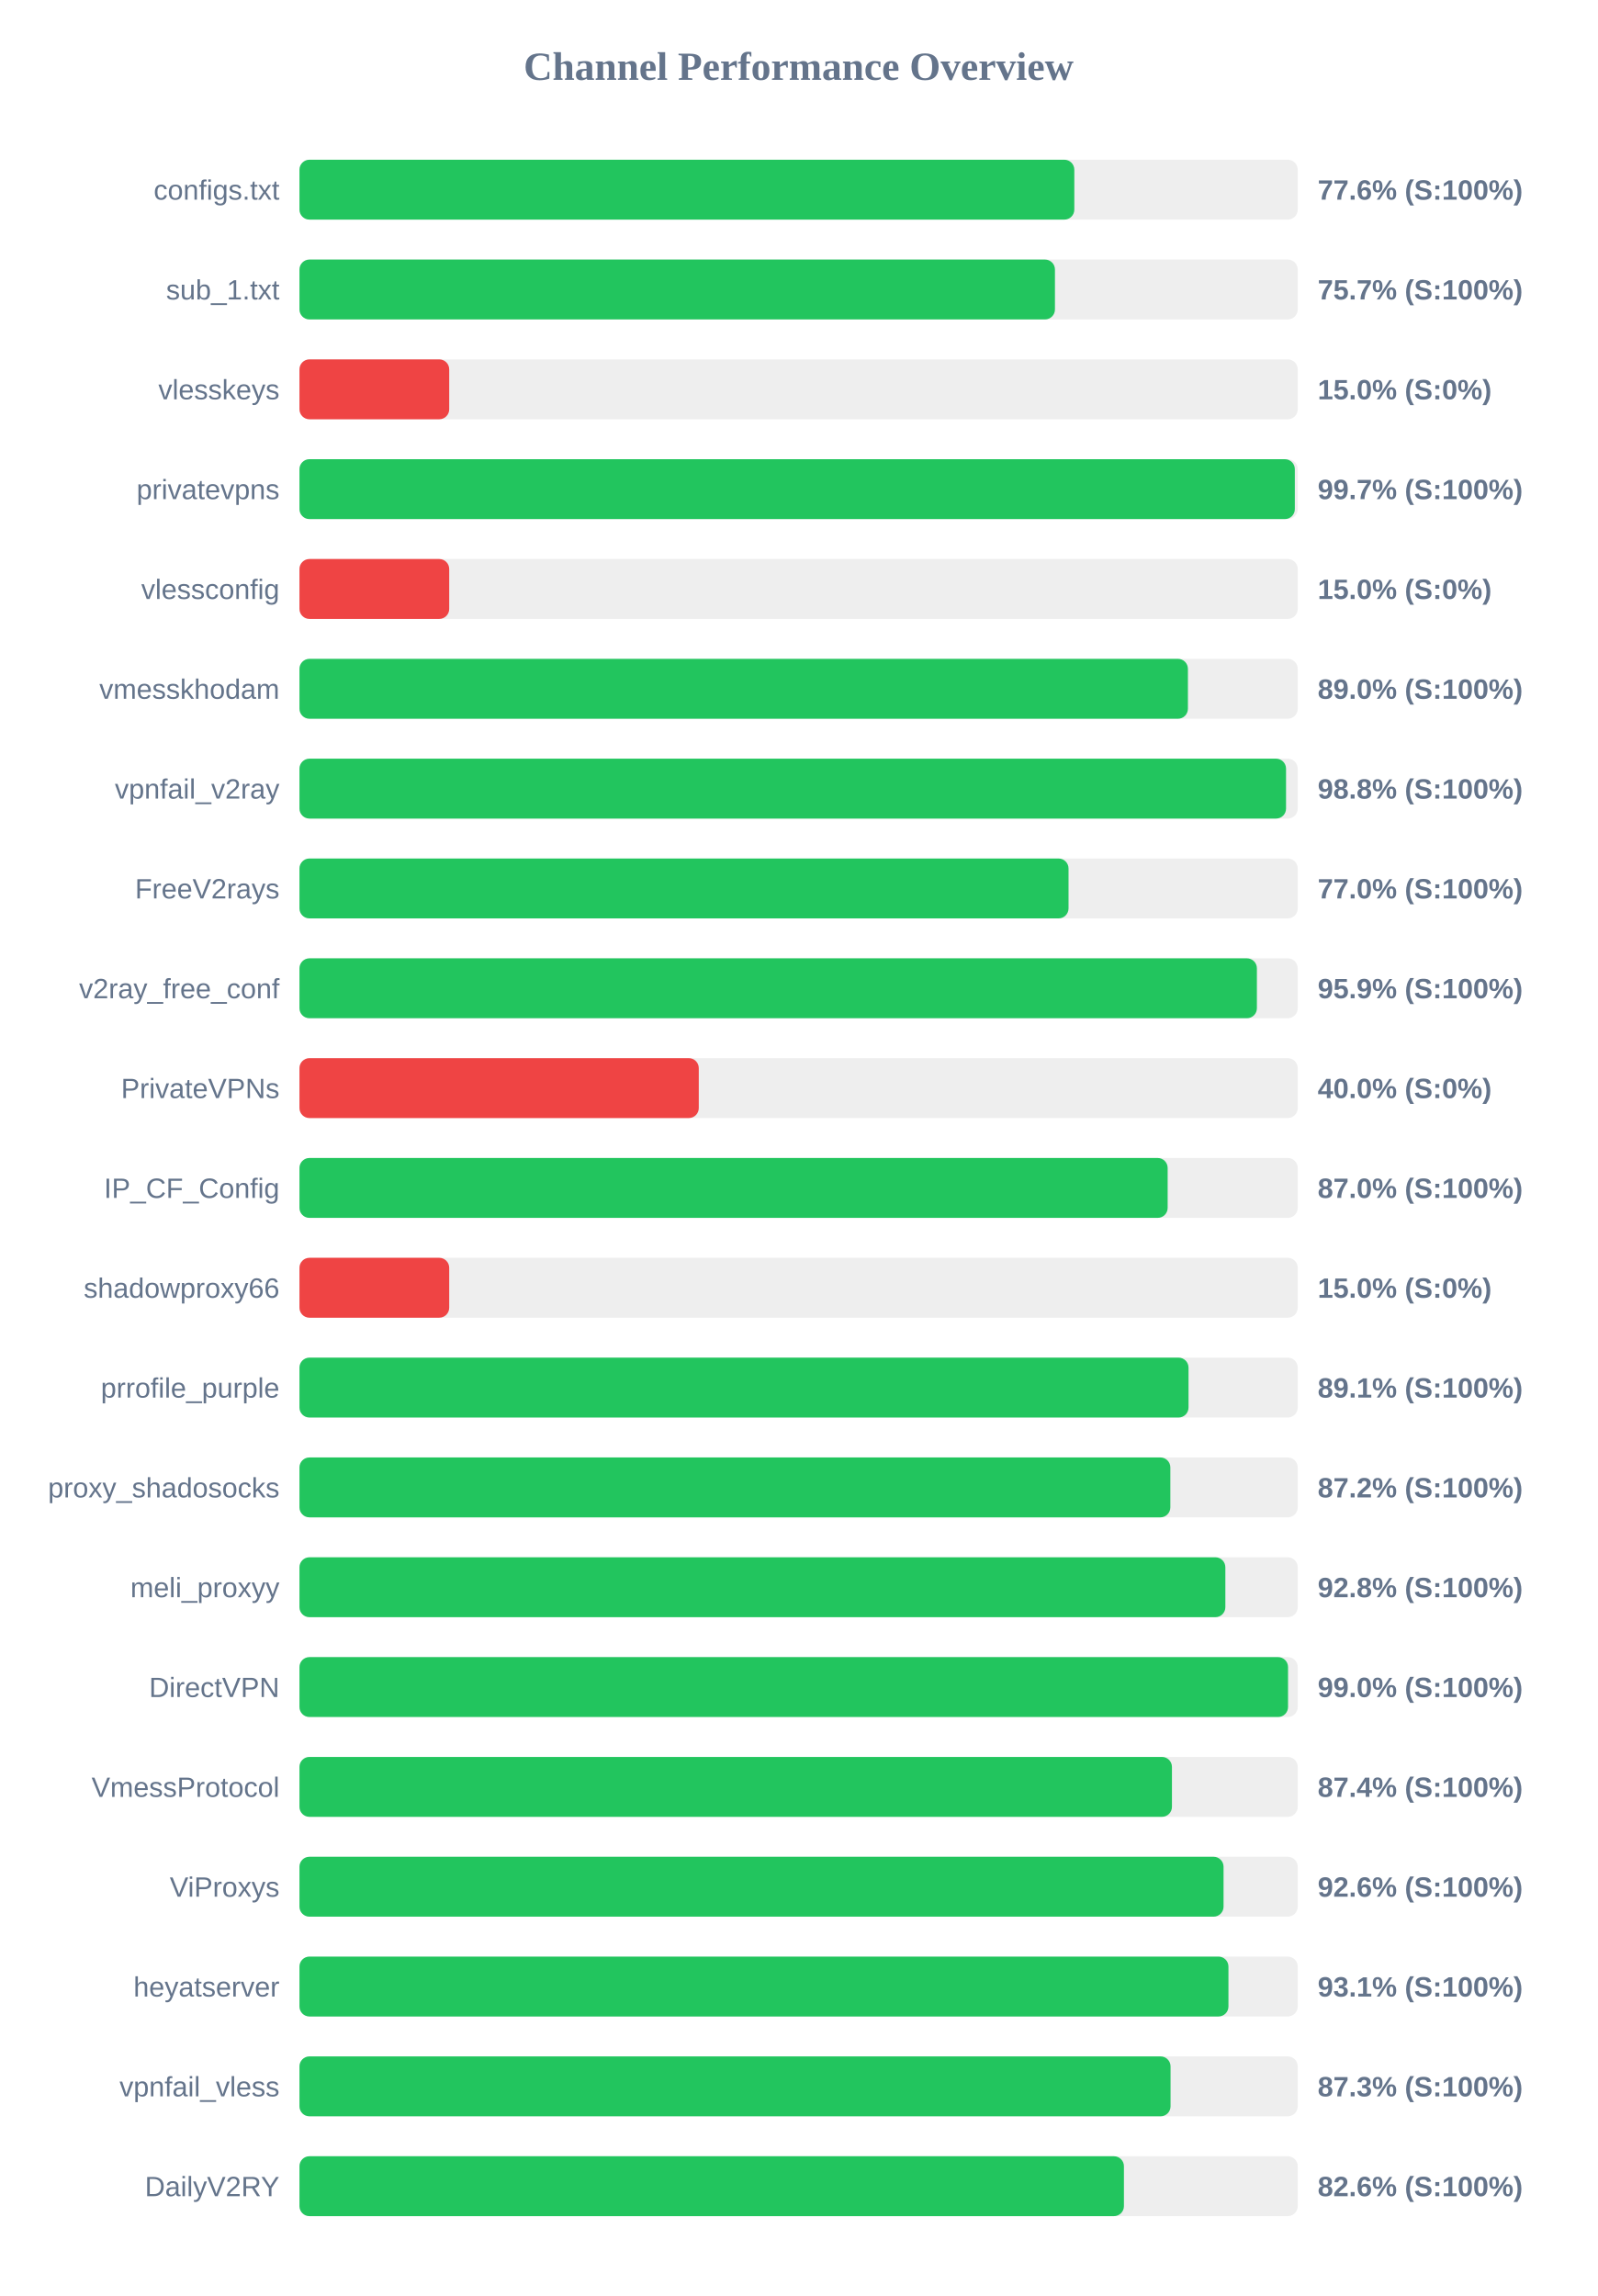
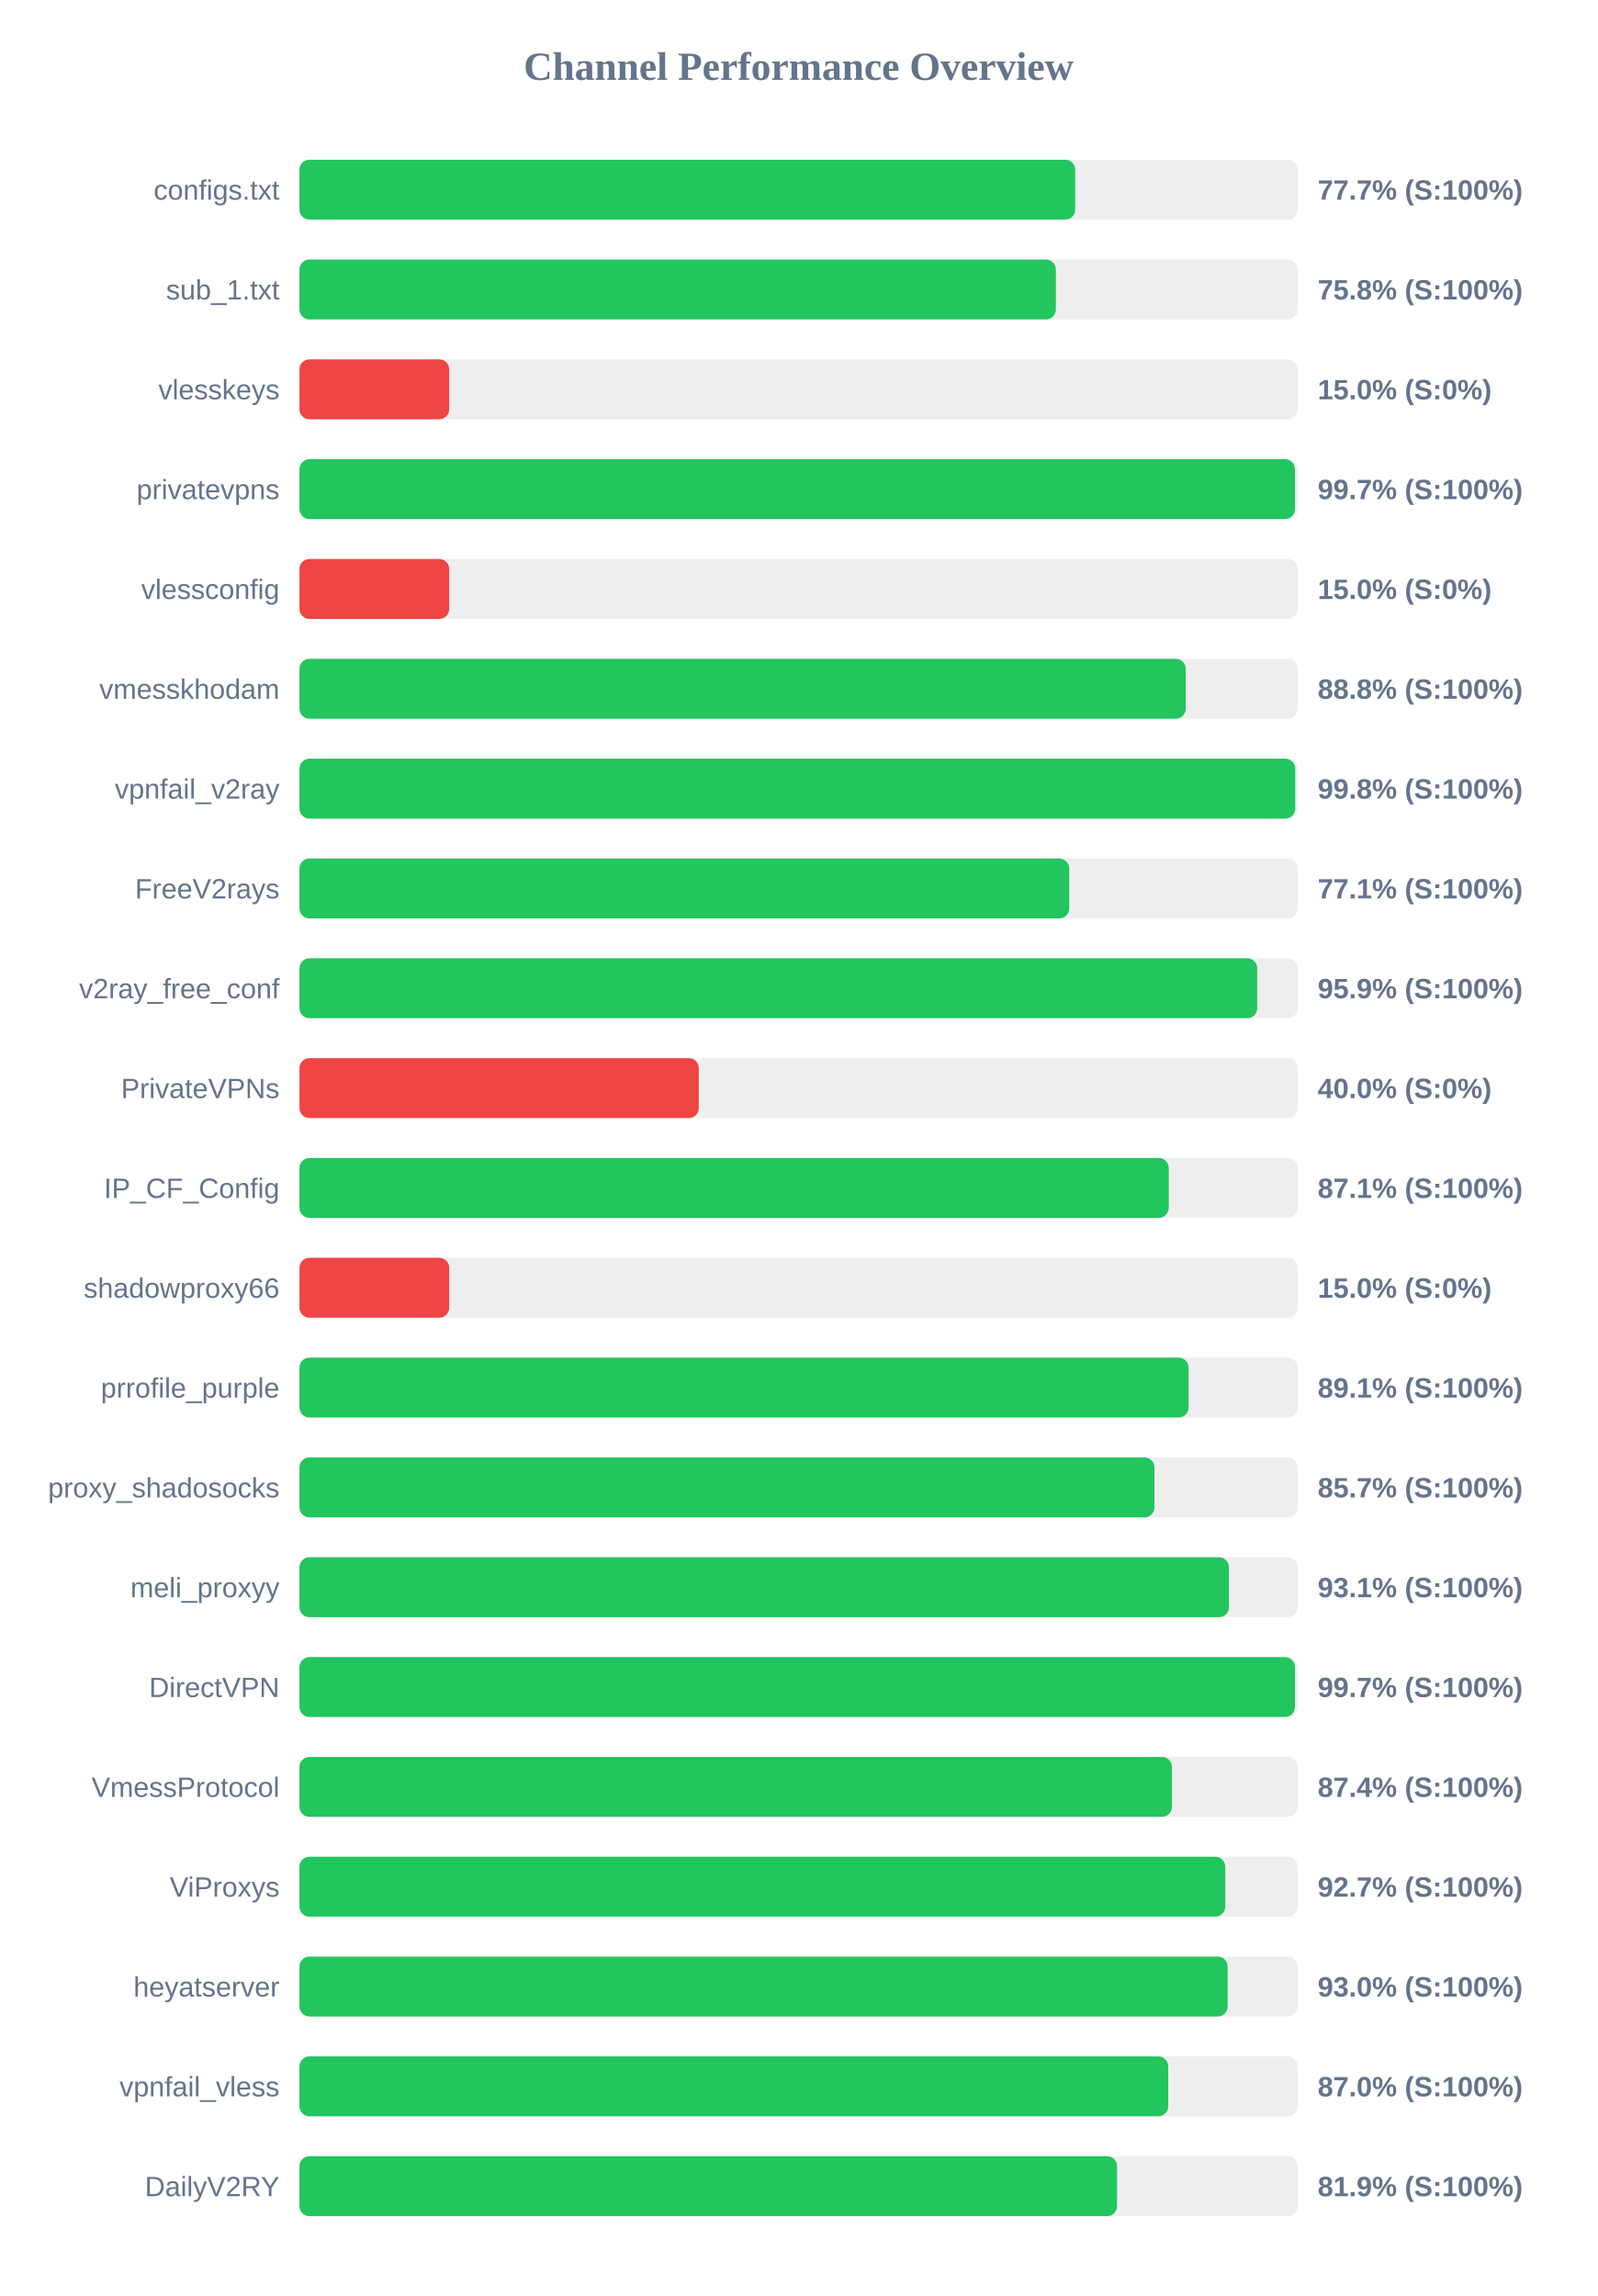
<svg xmlns="http://www.w3.org/2000/svg" width="800" height="1150" version="1.1">
  <style>
        .row { font: 14px Arial; fill: #64748b; }
        .score { font: bold 14px Arial; fill: #64748b; }
    </style>
  <text x="400" y="40" text-anchor="middle" font-size="20px" font-weight="bold" fill="#64748b">Channel Performance Overview</text>
  <rect x="150" y="80" width="500" height="30" fill="#eee" rx="5" />
-   <rect x="150" y="80" width="388.1" height="30" fill="#22c55e" rx="5" />
+   <rect x="150" y="80" width="388.55" height="30" fill="#22c55e" rx="5" />
  <text x="140" y="100" text-anchor="end" class="row">configs.txt</text>
-   <text x="660" y="100" text-anchor="start" class="score">77.6% (S:100%)</text>
+   <text x="660" y="100" text-anchor="start" class="score">77.7% (S:100%)</text>
  <rect x="150" y="130" width="500" height="30" fill="#eee" rx="5" />
-   <rect x="150" y="130" width="378.4" height="30" fill="#22c55e" rx="5" />
+   <rect x="150" y="130" width="378.85" height="30" fill="#22c55e" rx="5" />
  <text x="140" y="150" text-anchor="end" class="row">sub_1.txt</text>
-   <text x="660" y="150" text-anchor="start" class="score">75.7% (S:100%)</text>
+   <text x="660" y="150" text-anchor="start" class="score">75.8% (S:100%)</text>
  <rect x="150" y="180" width="500" height="30" fill="#eee" rx="5" />
  <rect x="150" y="180" width="75.0" height="30" fill="#ef4444" rx="5" />
  <text x="140" y="200" text-anchor="end" class="row">vlesskeys</text>
  <text x="660" y="200" text-anchor="start" class="score">15.0% (S:0%)</text>
  <rect x="150" y="230" width="500" height="30" fill="#eee" rx="5" />
-   <rect x="150" y="230" width="498.55" height="30" fill="#22c55e" rx="5" />
+   <rect x="150" y="230" width="498.6" height="30" fill="#22c55e" rx="5" />
  <text x="140" y="250" text-anchor="end" class="row">privatevpns</text>
  <text x="660" y="250" text-anchor="start" class="score">99.7% (S:100%)</text>
  <rect x="150" y="280" width="500" height="30" fill="#eee" rx="5" />
  <rect x="150" y="280" width="75.0" height="30" fill="#ef4444" rx="5" />
  <text x="140" y="300" text-anchor="end" class="row">vlessconfig</text>
  <text x="660" y="300" text-anchor="start" class="score">15.0% (S:0%)</text>
  <rect x="150" y="330" width="500" height="30" fill="#eee" rx="5" />
-   <rect x="150" y="330" width="445.0" height="30" fill="#22c55e" rx="5" />
+   <rect x="150" y="330" width="443.9" height="30" fill="#22c55e" rx="5" />
  <text x="140" y="350" text-anchor="end" class="row">vmesskhodam</text>
-   <text x="660" y="350" text-anchor="start" class="score">89.0% (S:100%)</text>
+   <text x="660" y="350" text-anchor="start" class="score">88.8% (S:100%)</text>
  <rect x="150" y="380" width="500" height="30" fill="#eee" rx="5" />
-   <rect x="150" y="380" width="494.15" height="30" fill="#22c55e" rx="5" />
+   <rect x="150" y="380" width="498.75" height="30" fill="#22c55e" rx="5" />
  <text x="140" y="400" text-anchor="end" class="row">vpnfail_v2ray</text>
-   <text x="660" y="400" text-anchor="start" class="score">98.8% (S:100%)</text>
+   <text x="660" y="400" text-anchor="start" class="score">99.8% (S:100%)</text>
  <rect x="150" y="430" width="500" height="30" fill="#eee" rx="5" />
-   <rect x="150" y="430" width="385.2" height="30" fill="#22c55e" rx="5" />
+   <rect x="150" y="430" width="385.55" height="30" fill="#22c55e" rx="5" />
  <text x="140" y="450" text-anchor="end" class="row">FreeV2rays</text>
-   <text x="660" y="450" text-anchor="start" class="score">77.0% (S:100%)</text>
+   <text x="660" y="450" text-anchor="start" class="score">77.1% (S:100%)</text>
  <rect x="150" y="480" width="500" height="30" fill="#eee" rx="5" />
-   <rect x="150" y="480" width="479.55" height="30" fill="#22c55e" rx="5" />
+   <rect x="150" y="480" width="479.7" height="30" fill="#22c55e" rx="5" />
  <text x="140" y="500" text-anchor="end" class="row">v2ray_free_conf</text>
  <text x="660" y="500" text-anchor="start" class="score">95.9% (S:100%)</text>
  <rect x="150" y="530" width="500" height="30" fill="#eee" rx="5" />
  <rect x="150" y="530" width="200.0" height="30" fill="#ef4444" rx="5" />
  <text x="140" y="550" text-anchor="end" class="row">PrivateVPNs</text>
  <text x="660" y="550" text-anchor="start" class="score">40.0% (S:0%)</text>
  <rect x="150" y="580" width="500" height="30" fill="#eee" rx="5" />
-   <rect x="150" y="580" width="434.85" height="30" fill="#22c55e" rx="5" />
+   <rect x="150" y="580" width="435.4" height="30" fill="#22c55e" rx="5" />
  <text x="140" y="600" text-anchor="end" class="row">IP_CF_Config</text>
-   <text x="660" y="600" text-anchor="start" class="score">87.0% (S:100%)</text>
+   <text x="660" y="600" text-anchor="start" class="score">87.1% (S:100%)</text>
  <rect x="150" y="630" width="500" height="30" fill="#eee" rx="5" />
  <rect x="150" y="630" width="75.0" height="30" fill="#ef4444" rx="5" />
  <text x="140" y="650" text-anchor="end" class="row">shadowproxy66</text>
  <text x="660" y="650" text-anchor="start" class="score">15.0% (S:0%)</text>
  <rect x="150" y="680" width="500" height="30" fill="#eee" rx="5" />
-   <rect x="150" y="680" width="445.3" height="30" fill="#22c55e" rx="5" />
+   <rect x="150" y="680" width="445.35" height="30" fill="#22c55e" rx="5" />
  <text x="140" y="700" text-anchor="end" class="row">prrofile_purple</text>
  <text x="660" y="700" text-anchor="start" class="score">89.1% (S:100%)</text>
  <rect x="150" y="730" width="500" height="30" fill="#eee" rx="5" />
-   <rect x="150" y="730" width="436.2" height="30" fill="#22c55e" rx="5" />
+   <rect x="150" y="730" width="428.25" height="30" fill="#22c55e" rx="5" />
  <text x="140" y="750" text-anchor="end" class="row">proxy_shadosocks</text>
-   <text x="660" y="750" text-anchor="start" class="score">87.2% (S:100%)</text>
+   <text x="660" y="750" text-anchor="start" class="score">85.7% (S:100%)</text>
  <rect x="150" y="780" width="500" height="30" fill="#eee" rx="5" />
-   <rect x="150" y="780" width="463.75" height="30" fill="#22c55e" rx="5" />
+   <rect x="150" y="780" width="465.55" height="30" fill="#22c55e" rx="5" />
  <text x="140" y="800" text-anchor="end" class="row">meli_proxyy</text>
-   <text x="660" y="800" text-anchor="start" class="score">92.8% (S:100%)</text>
+   <text x="660" y="800" text-anchor="start" class="score">93.1% (S:100%)</text>
  <rect x="150" y="830" width="500" height="30" fill="#eee" rx="5" />
-   <rect x="150" y="830" width="495.15" height="30" fill="#22c55e" rx="5" />
+   <rect x="150" y="830" width="498.6" height="30" fill="#22c55e" rx="5" />
  <text x="140" y="850" text-anchor="end" class="row">DirectVPN</text>
-   <text x="660" y="850" text-anchor="start" class="score">99.0% (S:100%)</text>
+   <text x="660" y="850" text-anchor="start" class="score">99.7% (S:100%)</text>
  <rect x="150" y="880" width="500" height="30" fill="#eee" rx="5" />
  <rect x="150" y="880" width="437.0" height="30" fill="#22c55e" rx="5" />
  <text x="140" y="900" text-anchor="end" class="row">VmessProtocol</text>
  <text x="660" y="900" text-anchor="start" class="score">87.4% (S:100%)</text>
  <rect x="150" y="930" width="500" height="30" fill="#eee" rx="5" />
-   <rect x="150" y="930" width="462.85" height="30" fill="#22c55e" rx="5" />
+   <rect x="150" y="930" width="463.7" height="30" fill="#22c55e" rx="5" />
  <text x="140" y="950" text-anchor="end" class="row">ViProxys</text>
-   <text x="660" y="950" text-anchor="start" class="score">92.6% (S:100%)</text>
+   <text x="660" y="950" text-anchor="start" class="score">92.7% (S:100%)</text>
  <rect x="150" y="980" width="500" height="30" fill="#eee" rx="5" />
-   <rect x="150" y="980" width="465.3" height="30" fill="#22c55e" rx="5" />
+   <rect x="150" y="980" width="464.9" height="30" fill="#22c55e" rx="5" />
  <text x="140" y="1000" text-anchor="end" class="row">heyatserver</text>
-   <text x="660" y="1000" text-anchor="start" class="score">93.1% (S:100%)</text>
+   <text x="660" y="1000" text-anchor="start" class="score">93.0% (S:100%)</text>
  <rect x="150" y="1030" width="500" height="30" fill="#eee" rx="5" />
-   <rect x="150" y="1030" width="436.3" height="30" fill="#22c55e" rx="5" />
+   <rect x="150" y="1030" width="435.15" height="30" fill="#22c55e" rx="5" />
  <text x="140" y="1050" text-anchor="end" class="row">vpnfail_vless</text>
-   <text x="660" y="1050" text-anchor="start" class="score">87.3% (S:100%)</text>
+   <text x="660" y="1050" text-anchor="start" class="score">87.0% (S:100%)</text>
  <rect x="150" y="1080" width="500" height="30" fill="#eee" rx="5" />
-   <rect x="150" y="1080" width="412.95" height="30" fill="#22c55e" rx="5" />
+   <rect x="150" y="1080" width="409.5" height="30" fill="#22c55e" rx="5" />
  <text x="140" y="1100" text-anchor="end" class="row">DailyV2RY</text>
-   <text x="660" y="1100" text-anchor="start" class="score">82.6% (S:100%)</text>
+   <text x="660" y="1100" text-anchor="start" class="score">81.9% (S:100%)</text>
</svg>
